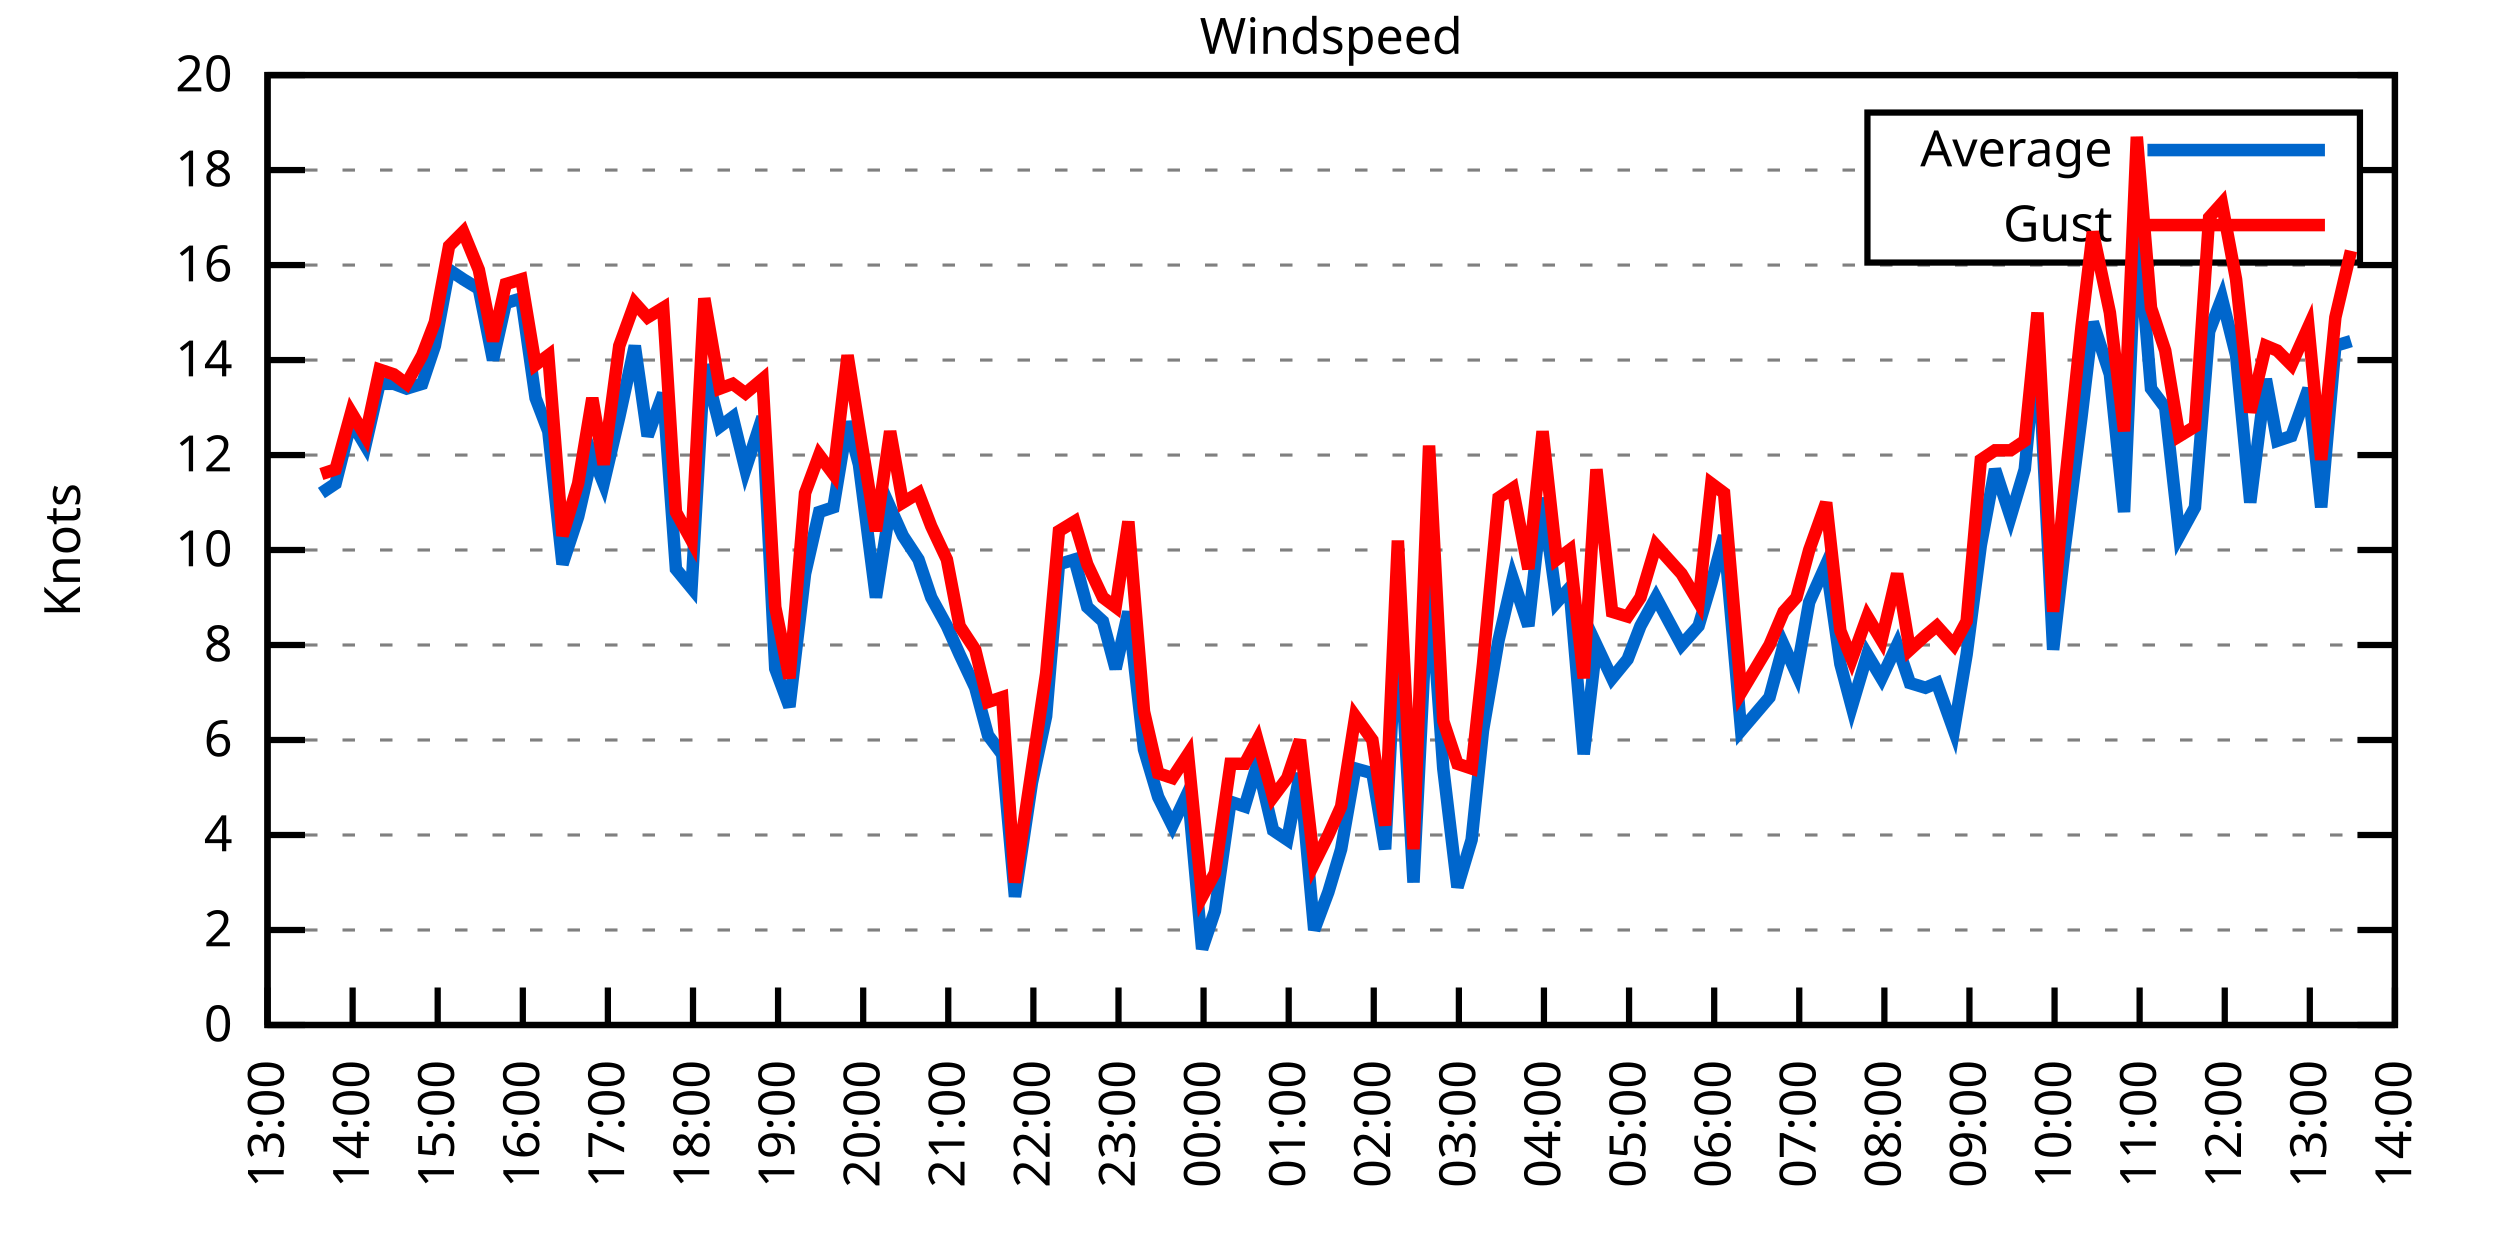
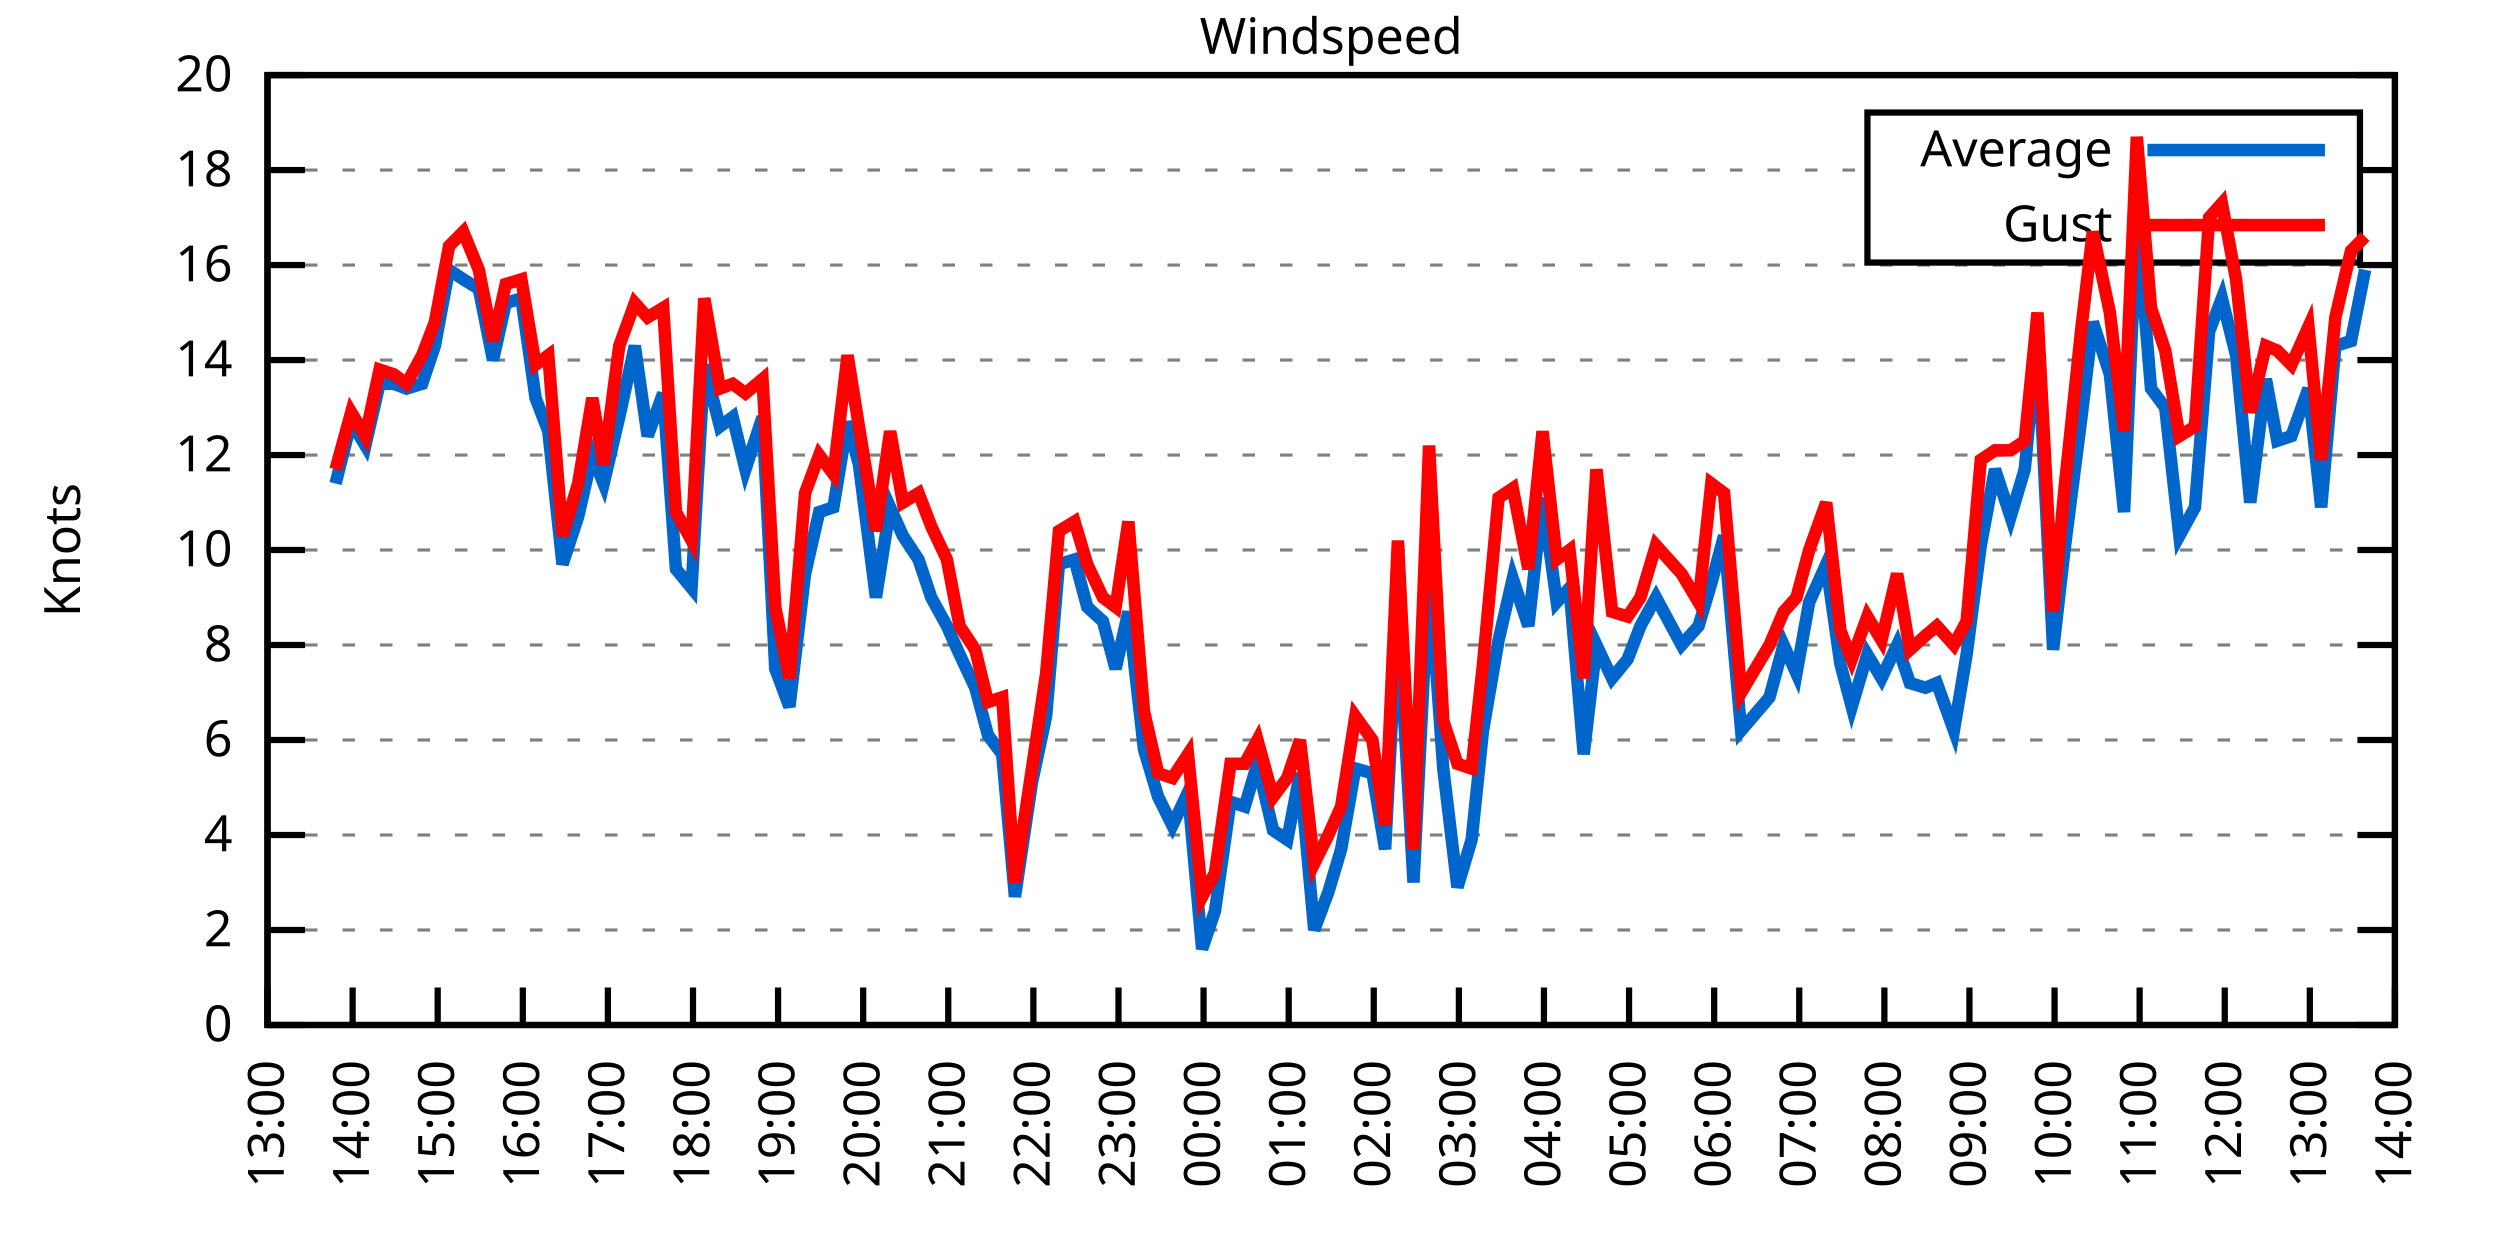
<svg xmlns="http://www.w3.org/2000/svg" xmlns:xlink="http://www.w3.org/1999/xlink" width="400" height="200" viewBox="0 0 400 200">
  <g id="gnuplot_canvas">
    <rect x="0" y="0" width="400" height="200" fill="none" />
    <defs>
      <circle id="gpDot" r="0.5" stroke-width="0.5" stroke="currentColor" />
      <path id="gpPt0" stroke-width="0.333" stroke="currentColor" d="M-1,0 h2 M0,-1 v2" />
      <path id="gpPt1" stroke-width="0.333" stroke="currentColor" d="M-1,-1 L1,1 M1,-1 L-1,1" />
      <path id="gpPt2" stroke-width="0.333" stroke="currentColor" d="M-1,0 L1,0 M0,-1 L0,1 M-1,-1 L1,1 M-1,1 L1,-1" />
      <rect id="gpPt3" stroke-width="0.333" stroke="currentColor" x="-1" y="-1" width="2" height="2" />
      <rect id="gpPt4" stroke-width="0.333" stroke="currentColor" fill="currentColor" x="-1" y="-1" width="2" height="2" />
      <circle id="gpPt5" stroke-width="0.333" stroke="currentColor" cx="0" cy="0" r="1" />
      <use xlink:href="#gpPt5" id="gpPt6" fill="currentColor" stroke="none" />
      <path id="gpPt7" stroke-width="0.333" stroke="currentColor" d="M0,-1.33 L-1.33,0.67 L1.33,0.67 z" />
      <use xlink:href="#gpPt7" id="gpPt8" fill="currentColor" stroke="none" />
      <use xlink:href="#gpPt7" id="gpPt9" stroke="currentColor" transform="rotate(180)" />
      <use xlink:href="#gpPt9" id="gpPt10" fill="currentColor" stroke="none" />
      <use xlink:href="#gpPt3" id="gpPt11" stroke="currentColor" transform="rotate(45)" />
      <use xlink:href="#gpPt11" id="gpPt12" fill="currentColor" stroke="none" />
      <path id="gpPt13" stroke-width="0.333" stroke="currentColor" d="M0,1.330 L1.265,0.411 L0.782,-1.067 L-0.782,-1.076 L-1.265,0.411 z" />
      <use xlink:href="#gpPt13" id="gpPt14" fill="currentColor" stroke="none" />
      <filter id="textbox" filterUnits="objectBoundingBox" x="0" y="0" height="1" width="1">
        <feFlood flood-color="white" flood-opacity="1" result="bgnd" />
        <feComposite in="SourceGraphic" in2="bgnd" operator="atop" />
      </filter>
      <filter id="greybox" filterUnits="objectBoundingBox" x="0" y="0" height="1" width="1">
        <feFlood flood-color="lightgrey" flood-opacity="1" result="grey" />
        <feComposite in="SourceGraphic" in2="grey" operator="atop" />
      </filter>
    </defs>
    <g fill="none" color="white" stroke="currentColor" stroke-width="1.00" stroke-linecap="butt" stroke-linejoin="miter">
</g>
    <g fill="none" color="black" stroke="currentColor" stroke-width="1.00" stroke-linecap="butt" stroke-linejoin="miter">
      <g stroke="none" shape-rendering="crispEdges">
        <polygon fill="rgb(255, 255, 255)" points="42.80,164.00 383.18,164.00 383.18,12.02 42.80,12.02 " />
      </g>
    </g>
    <g fill="none" color="black" stroke="currentColor" stroke-width="1.00" stroke-linecap="butt" stroke-linejoin="miter">
</g>
    <g fill="none" color="black" stroke="black" stroke-width="0.50" stroke-linecap="butt" stroke-linejoin="miter">
</g>
    <g fill="none" color="gray" stroke="currentColor" stroke-width="0.50" stroke-linecap="butt" stroke-linejoin="miter">
      <path stroke="gray" stroke-dasharray="2,4" class="gridline" d="M42.80,164.00 L383.19,164.00  " />
    </g>
    <g fill="none" color="gray" stroke="gray" stroke-width="1.00" stroke-linecap="butt" stroke-linejoin="miter">
</g>
    <g fill="none" color="black" stroke="currentColor" stroke-width="1.00" stroke-linecap="butt" stroke-linejoin="miter">
      <path stroke="black" d="M42.80,164.00 L48.80,164.00 M383.19,164.00 L377.19,164.00  " />
      <g transform="translate(37.20,166.60)" stroke="none" fill="black" font-family="Sans" font-size="8.00" text-anchor="end">
        <text>
          <tspan font-family="Sans"> 0</tspan>
        </text>
      </g>
    </g>
    <g fill="none" color="black" stroke="currentColor" stroke-width="1.00" stroke-linecap="butt" stroke-linejoin="miter">
</g>
    <g fill="none" color="black" stroke="black" stroke-width="0.50" stroke-linecap="butt" stroke-linejoin="miter">
</g>
    <g fill="none" color="gray" stroke="currentColor" stroke-width="0.50" stroke-linecap="butt" stroke-linejoin="miter">
      <path stroke="gray" stroke-dasharray="2,4" class="gridline" d="M42.80,148.80 L383.19,148.80  " />
    </g>
    <g fill="none" color="gray" stroke="gray" stroke-width="1.00" stroke-linecap="butt" stroke-linejoin="miter">
</g>
    <g fill="none" color="black" stroke="currentColor" stroke-width="1.00" stroke-linecap="butt" stroke-linejoin="miter">
      <path stroke="black" d="M42.80,148.80 L48.80,148.80 M383.19,148.80 L377.19,148.80  " />
      <g transform="translate(37.20,151.40)" stroke="none" fill="black" font-family="Sans" font-size="8.00" text-anchor="end">
        <text>
          <tspan font-family="Sans"> 2</tspan>
        </text>
      </g>
    </g>
    <g fill="none" color="black" stroke="currentColor" stroke-width="1.00" stroke-linecap="butt" stroke-linejoin="miter">
</g>
    <g fill="none" color="black" stroke="black" stroke-width="0.50" stroke-linecap="butt" stroke-linejoin="miter">
</g>
    <g fill="none" color="gray" stroke="currentColor" stroke-width="0.50" stroke-linecap="butt" stroke-linejoin="miter">
      <path stroke="gray" stroke-dasharray="2,4" class="gridline" d="M42.80,133.60 L383.19,133.60  " />
    </g>
    <g fill="none" color="gray" stroke="gray" stroke-width="1.00" stroke-linecap="butt" stroke-linejoin="miter">
</g>
    <g fill="none" color="black" stroke="currentColor" stroke-width="1.00" stroke-linecap="butt" stroke-linejoin="miter">
      <path stroke="black" d="M42.80,133.60 L48.80,133.60 M383.19,133.60 L377.19,133.60  " />
      <g transform="translate(37.20,136.20)" stroke="none" fill="black" font-family="Sans" font-size="8.00" text-anchor="end">
        <text>
          <tspan font-family="Sans"> 4</tspan>
        </text>
      </g>
    </g>
    <g fill="none" color="black" stroke="currentColor" stroke-width="1.00" stroke-linecap="butt" stroke-linejoin="miter">
</g>
    <g fill="none" color="black" stroke="black" stroke-width="0.50" stroke-linecap="butt" stroke-linejoin="miter">
</g>
    <g fill="none" color="gray" stroke="currentColor" stroke-width="0.50" stroke-linecap="butt" stroke-linejoin="miter">
      <path stroke="gray" stroke-dasharray="2,4" class="gridline" d="M42.80,118.40 L383.19,118.40  " />
    </g>
    <g fill="none" color="gray" stroke="gray" stroke-width="1.00" stroke-linecap="butt" stroke-linejoin="miter">
</g>
    <g fill="none" color="black" stroke="currentColor" stroke-width="1.00" stroke-linecap="butt" stroke-linejoin="miter">
      <path stroke="black" d="M42.80,118.40 L48.80,118.40 M383.19,118.40 L377.19,118.40  " />
      <g transform="translate(37.20,121.00)" stroke="none" fill="black" font-family="Sans" font-size="8.00" text-anchor="end">
        <text>
          <tspan font-family="Sans"> 6</tspan>
        </text>
      </g>
    </g>
    <g fill="none" color="black" stroke="currentColor" stroke-width="1.00" stroke-linecap="butt" stroke-linejoin="miter">
</g>
    <g fill="none" color="black" stroke="black" stroke-width="0.50" stroke-linecap="butt" stroke-linejoin="miter">
</g>
    <g fill="none" color="gray" stroke="currentColor" stroke-width="0.50" stroke-linecap="butt" stroke-linejoin="miter">
      <path stroke="gray" stroke-dasharray="2,4" class="gridline" d="M42.80,103.20 L383.19,103.20  " />
    </g>
    <g fill="none" color="gray" stroke="gray" stroke-width="1.00" stroke-linecap="butt" stroke-linejoin="miter">
</g>
    <g fill="none" color="black" stroke="currentColor" stroke-width="1.00" stroke-linecap="butt" stroke-linejoin="miter">
      <path stroke="black" d="M42.80,103.20 L48.80,103.20 M383.19,103.20 L377.19,103.20  " />
      <g transform="translate(37.20,105.80)" stroke="none" fill="black" font-family="Sans" font-size="8.00" text-anchor="end">
        <text>
          <tspan font-family="Sans"> 8</tspan>
        </text>
      </g>
    </g>
    <g fill="none" color="black" stroke="currentColor" stroke-width="1.00" stroke-linecap="butt" stroke-linejoin="miter">
</g>
    <g fill="none" color="black" stroke="black" stroke-width="0.50" stroke-linecap="butt" stroke-linejoin="miter">
</g>
    <g fill="none" color="gray" stroke="currentColor" stroke-width="0.50" stroke-linecap="butt" stroke-linejoin="miter">
      <path stroke="gray" stroke-dasharray="2,4" class="gridline" d="M42.80,88.00 L383.19,88.00  " />
    </g>
    <g fill="none" color="gray" stroke="gray" stroke-width="1.00" stroke-linecap="butt" stroke-linejoin="miter">
</g>
    <g fill="none" color="black" stroke="currentColor" stroke-width="1.00" stroke-linecap="butt" stroke-linejoin="miter">
      <path stroke="black" d="M42.80,88.00 L48.80,88.00 M383.19,88.00 L377.19,88.00  " />
      <g transform="translate(37.20,90.60)" stroke="none" fill="black" font-family="Sans" font-size="8.00" text-anchor="end">
        <text>
          <tspan font-family="Sans"> 10</tspan>
        </text>
      </g>
    </g>
    <g fill="none" color="black" stroke="currentColor" stroke-width="1.00" stroke-linecap="butt" stroke-linejoin="miter">
</g>
    <g fill="none" color="black" stroke="black" stroke-width="0.50" stroke-linecap="butt" stroke-linejoin="miter">
</g>
    <g fill="none" color="gray" stroke="currentColor" stroke-width="0.50" stroke-linecap="butt" stroke-linejoin="miter">
      <path stroke="gray" stroke-dasharray="2,4" class="gridline" d="M42.80,72.81 L383.19,72.81  " />
    </g>
    <g fill="none" color="gray" stroke="gray" stroke-width="1.00" stroke-linecap="butt" stroke-linejoin="miter">
</g>
    <g fill="none" color="black" stroke="currentColor" stroke-width="1.00" stroke-linecap="butt" stroke-linejoin="miter">
      <path stroke="black" d="M42.80,72.81 L48.80,72.81 M383.19,72.81 L377.19,72.81  " />
      <g transform="translate(37.20,75.41)" stroke="none" fill="black" font-family="Sans" font-size="8.00" text-anchor="end">
        <text>
          <tspan font-family="Sans"> 12</tspan>
        </text>
      </g>
    </g>
    <g fill="none" color="black" stroke="currentColor" stroke-width="1.00" stroke-linecap="butt" stroke-linejoin="miter">
</g>
    <g fill="none" color="black" stroke="black" stroke-width="0.50" stroke-linecap="butt" stroke-linejoin="miter">
</g>
    <g fill="none" color="gray" stroke="currentColor" stroke-width="0.50" stroke-linecap="butt" stroke-linejoin="miter">
      <path stroke="gray" stroke-dasharray="2,4" class="gridline" d="M42.80,57.61 L383.19,57.61  " />
    </g>
    <g fill="none" color="gray" stroke="gray" stroke-width="1.00" stroke-linecap="butt" stroke-linejoin="miter">
</g>
    <g fill="none" color="black" stroke="currentColor" stroke-width="1.00" stroke-linecap="butt" stroke-linejoin="miter">
      <path stroke="black" d="M42.80,57.61 L48.80,57.61 M383.19,57.61 L377.19,57.61  " />
      <g transform="translate(37.20,60.21)" stroke="none" fill="black" font-family="Sans" font-size="8.00" text-anchor="end">
        <text>
          <tspan font-family="Sans"> 14</tspan>
        </text>
      </g>
    </g>
    <g fill="none" color="black" stroke="currentColor" stroke-width="1.00" stroke-linecap="butt" stroke-linejoin="miter">
</g>
    <g fill="none" color="black" stroke="black" stroke-width="0.50" stroke-linecap="butt" stroke-linejoin="miter">
</g>
    <g fill="none" color="gray" stroke="currentColor" stroke-width="0.50" stroke-linecap="butt" stroke-linejoin="miter">
      <path stroke="gray" stroke-dasharray="2,4" class="gridline" d="M42.80,42.41 L383.19,42.41  " />
    </g>
    <g fill="none" color="gray" stroke="gray" stroke-width="1.00" stroke-linecap="butt" stroke-linejoin="miter">
</g>
    <g fill="none" color="black" stroke="currentColor" stroke-width="1.00" stroke-linecap="butt" stroke-linejoin="miter">
      <path stroke="black" d="M42.80,42.41 L48.80,42.41 M383.19,42.41 L377.19,42.41  " />
      <g transform="translate(37.20,45.01)" stroke="none" fill="black" font-family="Sans" font-size="8.00" text-anchor="end">
        <text>
          <tspan font-family="Sans"> 16</tspan>
        </text>
      </g>
    </g>
    <g fill="none" color="black" stroke="currentColor" stroke-width="1.00" stroke-linecap="butt" stroke-linejoin="miter">
</g>
    <g fill="none" color="black" stroke="black" stroke-width="0.50" stroke-linecap="butt" stroke-linejoin="miter">
</g>
    <g fill="none" color="gray" stroke="currentColor" stroke-width="0.50" stroke-linecap="butt" stroke-linejoin="miter">
      <path stroke="gray" stroke-dasharray="2,4" class="gridline" d="M42.80,27.21 L298.79,27.21 M377.59,27.21 L383.19,27.21  " />
    </g>
    <g fill="none" color="gray" stroke="gray" stroke-width="1.00" stroke-linecap="butt" stroke-linejoin="miter">
</g>
    <g fill="none" color="black" stroke="currentColor" stroke-width="1.00" stroke-linecap="butt" stroke-linejoin="miter">
      <path stroke="black" d="M42.80,27.21 L48.80,27.21 M383.19,27.21 L377.19,27.21  " />
      <g transform="translate(37.20,29.81)" stroke="none" fill="black" font-family="Sans" font-size="8.00" text-anchor="end">
        <text>
          <tspan font-family="Sans"> 18</tspan>
        </text>
      </g>
    </g>
    <g fill="none" color="black" stroke="currentColor" stroke-width="1.00" stroke-linecap="butt" stroke-linejoin="miter">
</g>
    <g fill="none" color="black" stroke="black" stroke-width="0.50" stroke-linecap="butt" stroke-linejoin="miter">
</g>
    <g fill="none" color="gray" stroke="currentColor" stroke-width="0.50" stroke-linecap="butt" stroke-linejoin="miter">
      <path stroke="gray" stroke-dasharray="2,4" class="gridline" d="M42.80,12.01 L383.19,12.01  " />
    </g>
    <g fill="none" color="gray" stroke="gray" stroke-width="1.00" stroke-linecap="butt" stroke-linejoin="miter">
</g>
    <g fill="none" color="black" stroke="currentColor" stroke-width="1.00" stroke-linecap="butt" stroke-linejoin="miter">
      <path stroke="black" d="M42.80,12.01 L48.80,12.01 M383.19,12.01 L377.19,12.01  " />
      <g transform="translate(37.20,14.61)" stroke="none" fill="black" font-family="Sans" font-size="8.00" text-anchor="end">
        <text>
          <tspan font-family="Sans"> 20</tspan>
        </text>
      </g>
    </g>
    <g fill="none" color="black" stroke="currentColor" stroke-width="1.00" stroke-linecap="butt" stroke-linejoin="miter">
      <path stroke="black" d="M42.80,164.00 L42.80,158.00  " />
      <g transform="translate(45.40,169.60) rotate(270.00)" stroke="none" fill="black" font-family="Sans" font-size="8.00" text-anchor="end">
        <text>
          <tspan font-family="Sans">13:00</tspan>
        </text>
      </g>
    </g>
    <g fill="none" color="black" stroke="currentColor" stroke-width="1.00" stroke-linecap="butt" stroke-linejoin="miter">
      <path stroke="black" d="M56.42,164.00 L56.42,158.00  " />
      <g transform="translate(59.02,169.60) rotate(270.00)" stroke="none" fill="black" font-family="Sans" font-size="8.00" text-anchor="end">
        <text>
          <tspan font-family="Sans">14:00</tspan>
        </text>
      </g>
    </g>
    <g fill="none" color="black" stroke="currentColor" stroke-width="1.00" stroke-linecap="butt" stroke-linejoin="miter">
      <path stroke="black" d="M70.03,164.00 L70.03,158.00  " />
      <g transform="translate(72.63,169.60) rotate(270.00)" stroke="none" fill="black" font-family="Sans" font-size="8.00" text-anchor="end">
        <text>
          <tspan font-family="Sans">15:00</tspan>
        </text>
      </g>
    </g>
    <g fill="none" color="black" stroke="currentColor" stroke-width="1.00" stroke-linecap="butt" stroke-linejoin="miter">
      <path stroke="black" d="M83.65,164.00 L83.65,158.00  " />
      <g transform="translate(86.25,169.60) rotate(270.00)" stroke="none" fill="black" font-family="Sans" font-size="8.00" text-anchor="end">
        <text>
          <tspan font-family="Sans">16:00</tspan>
        </text>
      </g>
    </g>
    <g fill="none" color="black" stroke="currentColor" stroke-width="1.00" stroke-linecap="butt" stroke-linejoin="miter">
      <path stroke="black" d="M97.26,164.00 L97.26,158.00  " />
      <g transform="translate(99.86,169.60) rotate(270.00)" stroke="none" fill="black" font-family="Sans" font-size="8.00" text-anchor="end">
        <text>
          <tspan font-family="Sans">17:00</tspan>
        </text>
      </g>
    </g>
    <g fill="none" color="black" stroke="currentColor" stroke-width="1.00" stroke-linecap="butt" stroke-linejoin="miter">
      <path stroke="black" d="M110.88,164.00 L110.88,158.00  " />
      <g transform="translate(113.48,169.60) rotate(270.00)" stroke="none" fill="black" font-family="Sans" font-size="8.00" text-anchor="end">
        <text>
          <tspan font-family="Sans">18:00</tspan>
        </text>
      </g>
    </g>
    <g fill="none" color="black" stroke="currentColor" stroke-width="1.00" stroke-linecap="butt" stroke-linejoin="miter">
      <path stroke="black" d="M124.49,164.00 L124.49,158.00  " />
      <g transform="translate(127.09,169.60) rotate(270.00)" stroke="none" fill="black" font-family="Sans" font-size="8.00" text-anchor="end">
        <text>
          <tspan font-family="Sans">19:00</tspan>
        </text>
      </g>
    </g>
    <g fill="none" color="black" stroke="currentColor" stroke-width="1.00" stroke-linecap="butt" stroke-linejoin="miter">
      <path stroke="black" d="M138.11,164.00 L138.11,158.00  " />
      <g transform="translate(140.71,169.60) rotate(270.00)" stroke="none" fill="black" font-family="Sans" font-size="8.00" text-anchor="end">
        <text>
          <tspan font-family="Sans">20:00</tspan>
        </text>
      </g>
    </g>
    <g fill="none" color="black" stroke="currentColor" stroke-width="1.00" stroke-linecap="butt" stroke-linejoin="miter">
      <path stroke="black" d="M151.72,164.00 L151.72,158.00  " />
      <g transform="translate(154.32,169.60) rotate(270.00)" stroke="none" fill="black" font-family="Sans" font-size="8.00" text-anchor="end">
        <text>
          <tspan font-family="Sans">21:00</tspan>
        </text>
      </g>
    </g>
    <g fill="none" color="black" stroke="currentColor" stroke-width="1.00" stroke-linecap="butt" stroke-linejoin="miter">
      <path stroke="black" d="M165.34,164.00 L165.34,158.00  " />
      <g transform="translate(167.94,169.60) rotate(270.00)" stroke="none" fill="black" font-family="Sans" font-size="8.00" text-anchor="end">
        <text>
          <tspan font-family="Sans">22:00</tspan>
        </text>
      </g>
    </g>
    <g fill="none" color="black" stroke="currentColor" stroke-width="1.00" stroke-linecap="butt" stroke-linejoin="miter">
      <path stroke="black" d="M178.96,164.00 L178.96,158.00  " />
      <g transform="translate(181.56,169.60) rotate(270.00)" stroke="none" fill="black" font-family="Sans" font-size="8.00" text-anchor="end">
        <text>
          <tspan font-family="Sans">23:00</tspan>
        </text>
      </g>
    </g>
    <g fill="none" color="black" stroke="currentColor" stroke-width="1.00" stroke-linecap="butt" stroke-linejoin="miter">
      <path stroke="black" d="M192.57,164.00 L192.57,158.00  " />
      <g transform="translate(195.17,169.60) rotate(270.00)" stroke="none" fill="black" font-family="Sans" font-size="8.00" text-anchor="end">
        <text>
          <tspan font-family="Sans">00:00</tspan>
        </text>
      </g>
    </g>
    <g fill="none" color="black" stroke="currentColor" stroke-width="1.00" stroke-linecap="butt" stroke-linejoin="miter">
      <path stroke="black" d="M206.19,164.00 L206.19,158.00  " />
      <g transform="translate(208.79,169.60) rotate(270.00)" stroke="none" fill="black" font-family="Sans" font-size="8.00" text-anchor="end">
        <text>
          <tspan font-family="Sans">01:00</tspan>
        </text>
      </g>
    </g>
    <g fill="none" color="black" stroke="currentColor" stroke-width="1.00" stroke-linecap="butt" stroke-linejoin="miter">
      <path stroke="black" d="M219.80,164.00 L219.80,158.00  " />
      <g transform="translate(222.40,169.60) rotate(270.00)" stroke="none" fill="black" font-family="Sans" font-size="8.00" text-anchor="end">
        <text>
          <tspan font-family="Sans">02:00</tspan>
        </text>
      </g>
    </g>
    <g fill="none" color="black" stroke="currentColor" stroke-width="1.00" stroke-linecap="butt" stroke-linejoin="miter">
      <path stroke="black" d="M233.42,164.00 L233.42,158.00  " />
      <g transform="translate(236.02,169.60) rotate(270.00)" stroke="none" fill="black" font-family="Sans" font-size="8.00" text-anchor="end">
        <text>
          <tspan font-family="Sans">03:00</tspan>
        </text>
      </g>
    </g>
    <g fill="none" color="black" stroke="currentColor" stroke-width="1.00" stroke-linecap="butt" stroke-linejoin="miter">
      <path stroke="black" d="M247.03,164.00 L247.03,158.00  " />
      <g transform="translate(249.63,169.60) rotate(270.00)" stroke="none" fill="black" font-family="Sans" font-size="8.00" text-anchor="end">
        <text>
          <tspan font-family="Sans">04:00</tspan>
        </text>
      </g>
    </g>
    <g fill="none" color="black" stroke="currentColor" stroke-width="1.00" stroke-linecap="butt" stroke-linejoin="miter">
      <path stroke="black" d="M260.65,164.00 L260.65,158.00  " />
      <g transform="translate(263.25,169.60) rotate(270.00)" stroke="none" fill="black" font-family="Sans" font-size="8.00" text-anchor="end">
        <text>
          <tspan font-family="Sans">05:00</tspan>
        </text>
      </g>
    </g>
    <g fill="none" color="black" stroke="currentColor" stroke-width="1.00" stroke-linecap="butt" stroke-linejoin="miter">
      <path stroke="black" d="M274.27,164.00 L274.27,158.00  " />
      <g transform="translate(276.87,169.60) rotate(270.00)" stroke="none" fill="black" font-family="Sans" font-size="8.00" text-anchor="end">
        <text>
          <tspan font-family="Sans">06:00</tspan>
        </text>
      </g>
    </g>
    <g fill="none" color="black" stroke="currentColor" stroke-width="1.00" stroke-linecap="butt" stroke-linejoin="miter">
      <path stroke="black" d="M287.88,164.00 L287.88,158.00  " />
      <g transform="translate(290.48,169.60) rotate(270.00)" stroke="none" fill="black" font-family="Sans" font-size="8.00" text-anchor="end">
        <text>
          <tspan font-family="Sans">07:00</tspan>
        </text>
      </g>
    </g>
    <g fill="none" color="black" stroke="currentColor" stroke-width="1.00" stroke-linecap="butt" stroke-linejoin="miter">
      <path stroke="black" d="M301.50,164.00 L301.50,158.00  " />
      <g transform="translate(304.10,169.60) rotate(270.00)" stroke="none" fill="black" font-family="Sans" font-size="8.00" text-anchor="end">
        <text>
          <tspan font-family="Sans">08:00</tspan>
        </text>
      </g>
    </g>
    <g fill="none" color="black" stroke="currentColor" stroke-width="1.00" stroke-linecap="butt" stroke-linejoin="miter">
      <path stroke="black" d="M315.11,164.00 L315.11,158.00  " />
      <g transform="translate(317.71,169.60) rotate(270.00)" stroke="none" fill="black" font-family="Sans" font-size="8.00" text-anchor="end">
        <text>
          <tspan font-family="Sans">09:00</tspan>
        </text>
      </g>
    </g>
    <g fill="none" color="black" stroke="currentColor" stroke-width="1.00" stroke-linecap="butt" stroke-linejoin="miter">
      <path stroke="black" d="M328.73,164.00 L328.73,158.00  " />
      <g transform="translate(331.33,169.60) rotate(270.00)" stroke="none" fill="black" font-family="Sans" font-size="8.00" text-anchor="end">
        <text>
          <tspan font-family="Sans">10:00</tspan>
        </text>
      </g>
    </g>
    <g fill="none" color="black" stroke="currentColor" stroke-width="1.00" stroke-linecap="butt" stroke-linejoin="miter">
      <path stroke="black" d="M342.34,164.00 L342.34,158.00  " />
      <g transform="translate(344.94,169.60) rotate(270.00)" stroke="none" fill="black" font-family="Sans" font-size="8.00" text-anchor="end">
        <text>
          <tspan font-family="Sans">11:00</tspan>
        </text>
      </g>
    </g>
    <g fill="none" color="black" stroke="currentColor" stroke-width="1.00" stroke-linecap="butt" stroke-linejoin="miter">
      <path stroke="black" d="M355.96,164.00 L355.96,158.00  " />
      <g transform="translate(358.56,169.60) rotate(270.00)" stroke="none" fill="black" font-family="Sans" font-size="8.00" text-anchor="end">
        <text>
          <tspan font-family="Sans">12:00</tspan>
        </text>
      </g>
    </g>
    <g fill="none" color="black" stroke="currentColor" stroke-width="1.00" stroke-linecap="butt" stroke-linejoin="miter">
      <path stroke="black" d="M369.57,164.00 L369.57,158.00  " />
      <g transform="translate(372.17,169.60) rotate(270.00)" stroke="none" fill="black" font-family="Sans" font-size="8.00" text-anchor="end">
        <text>
          <tspan font-family="Sans">13:00</tspan>
        </text>
      </g>
    </g>
    <g fill="none" color="black" stroke="currentColor" stroke-width="1.00" stroke-linecap="butt" stroke-linejoin="miter">
      <path stroke="black" d="M383.19,164.00 L383.19,158.00  " />
      <g transform="translate(385.79,169.60) rotate(270.00)" stroke="none" fill="black" font-family="Sans" font-size="8.00" text-anchor="end">
        <text>
          <tspan font-family="Sans">14:00</tspan>
        </text>
      </g>
    </g>
    <g fill="none" color="black" stroke="currentColor" stroke-width="1.00" stroke-linecap="butt" stroke-linejoin="miter">
</g>
    <g fill="none" color="black" stroke="currentColor" stroke-width="1.00" stroke-linecap="butt" stroke-linejoin="miter">
      <path stroke="black" d="M42.80,12.01 L42.80,164.00 L383.19,164.00 L383.19,12.01 L42.80,12.01 Z  " />
    </g>
    <g fill="none" color="black" stroke="currentColor" stroke-width="1.00" stroke-linecap="butt" stroke-linejoin="miter">
</g>
    <g fill="none" color="black" stroke="currentColor" stroke-width="1.00" stroke-linecap="butt" stroke-linejoin="miter">
      <path stroke="black" d="M298.79,42.01 L298.79,18.01 L377.59,18.01 L377.59,42.01 L298.79,42.01 Z  " />
    </g>
    <g id="Windspeed_plot_1">
      <g fill="none" color="white" stroke="black" stroke-width="2.00" stroke-linecap="butt" stroke-linejoin="miter">
</g>
      <g fill="none" color="black" stroke="currentColor" stroke-width="2.00" stroke-linecap="butt" stroke-linejoin="miter">
        <g transform="translate(337.99,26.61)" stroke="none" fill="black" font-family="Sans" font-size="8.00" text-anchor="end">
          <text>
            <tspan font-family="Sans">Average</tspan>
          </text>
        </g>
      </g>
      <g fill="none" color="black" stroke="currentColor" stroke-width="2.00" stroke-linecap="butt" stroke-linejoin="miter">
-         <path stroke="rgb(  0, 102, 204)" d="M343.59,24.01 L371.99,24.01 M51.42,78.89 L53.69,77.37 L56.19,67.49 L58.46,71.29 L60.73,61.41 L63.00,61.41   L65.04,62.17 L67.54,61.41 L69.58,55.33 L71.85,43.17 L74.12,44.69 L76.61,46.21 L78.88,57.61 L80.92,48.49   L83.42,47.73 L85.69,63.69 L87.73,69.01 L90.00,90.28 L92.50,82.69 L94.77,72.81 L96.58,77.37 L99.08,66.73   L101.57,55.33 L103.62,69.77 L106.11,62.93 L108.15,91.04 L110.65,94.08 L112.69,58.37 L115.19,68.25 L117.23,66.73   L119.27,75.09 L122.00,66.73 L124.04,107.00 L126.31,113.08 L128.81,91.80 L131.07,81.93 L133.34,81.17 L135.61,67.49   L137.43,74.33 L140.15,95.60 L142.42,81.17 L144.46,85.73 L146.96,89.52 L149.00,95.60 L151.50,100.16 L153.54,104.72   L156.04,110.04 L158.08,117.64 L160.35,120.68 L162.39,143.48 L165.11,125.24 L167.38,114.60 L169.43,90.28 L171.92,89.52   L173.96,97.12 L176.46,99.40 L178.50,107.00 L180.54,97.88 L183.04,119.92 L185.31,127.52 L187.58,132.08 L190.08,126.76   L192.34,151.84 L194.39,145.76 L196.88,128.28 L199.15,129.04 L201.19,122.20 L203.69,132.84 L205.96,134.36 L208.00,123.72   L210.27,148.80 L212.54,142.72 L214.58,135.88 L216.85,122.96 L219.58,123.72 L221.62,135.88 L223.66,97.12 L226.16,141.20   L228.65,91.04 L230.92,122.96 L233.19,141.96 L235.46,134.36 L237.28,116.88 L239.77,102.44 L242.04,92.56 L244.54,100.16   L246.81,79.65 L249.08,96.36 L251.12,94.08 L253.39,120.68 L255.43,103.20 L257.93,108.52 L260.42,105.48 L262.47,100.16   L264.96,95.60 L267.00,99.40 L269.05,103.20 L271.77,100.16 L273.81,93.32 L275.85,85.73 L278.58,116.88 L283.12,111.56   L285.38,103.20 L287.43,107.76 L289.47,96.36 L292.19,90.28 L294.46,106.24 L296.28,113.08 L298.77,104.72 L301.04,108.52   L303.54,103.20 L305.58,109.28 L308.08,110.04 L309.89,109.28 L312.62,116.88 L314.66,104.72 L316.93,87.25 L319.20,75.09   L321.69,82.69 L323.96,75.09 L326.00,53.81 L328.50,103.96 L330.32,88.00 L333.04,66.73 L334.85,51.53 L337.58,59.89   L339.85,81.93 L341.89,34.81 L344.16,62.17 L346.43,65.21 L348.70,85.73 L351.19,81.17 L353.46,53.05 L355.50,47.73   L357.77,56.85 L360.04,80.41 L362.54,60.65 L364.36,70.53 L366.62,69.77 L369.35,62.17 L371.39,81.17 L373.66,55.33   L376.16,54.57  " />
+         <path stroke="rgb(  0, 102, 204)" d="M343.59,24.01 L371.99,24.01 M53.69,77.37 L56.19,67.49 L58.46,71.29 L60.73,61.41 L63.00,61.41 L65.04,62.17   L67.54,61.41 L69.58,55.33 L71.85,43.17 L74.12,44.69 L76.61,46.21 L78.88,57.61 L80.92,48.49 L83.42,47.73   L85.69,63.69 L87.73,69.01 L90.00,90.28 L92.50,82.69 L94.77,72.81 L96.58,77.37 L99.08,66.73 L101.57,55.33   L103.62,69.77 L106.11,62.93 L108.15,91.04 L110.65,94.08 L112.69,58.37 L115.19,68.25 L117.23,66.73 L119.27,75.09   L122.00,66.73 L124.04,107.00 L126.31,113.08 L128.81,91.80 L131.07,81.93 L133.34,81.17 L135.61,67.49 L137.43,74.33   L140.15,95.60 L142.42,81.17 L144.46,85.73 L146.96,89.52 L149.00,95.60 L151.50,100.16 L153.54,104.72 L156.04,110.04   L158.08,117.64 L160.35,120.68 L162.39,143.48 L165.11,125.24 L167.38,114.60 L169.43,90.28 L171.92,89.52 L173.96,97.12   L176.46,99.40 L178.50,107.00 L180.54,97.88 L183.04,119.92 L185.31,127.52 L187.58,132.08 L190.08,126.76 L192.34,151.84   L194.39,145.76 L196.88,128.28 L199.15,129.04 L201.19,122.20 L203.69,132.84 L205.96,134.36 L208.00,123.72 L210.27,148.80   L212.54,142.72 L214.58,135.88 L216.85,122.96 L219.58,123.72 L221.62,135.88 L223.66,97.12 L226.16,141.20 L228.65,91.04   L230.92,122.96 L233.19,141.96 L235.46,134.36 L237.28,116.88 L239.77,102.44 L242.04,92.56 L244.54,100.16 L246.81,79.65   L249.08,96.36 L251.12,94.08 L253.39,120.68 L255.43,103.20 L257.93,108.52 L260.42,105.48 L262.47,100.16 L264.96,95.60   L267.00,99.40 L269.05,103.20 L271.77,100.16 L273.81,93.32 L275.85,85.73 L278.58,116.88 L283.12,111.56 L285.38,103.20   L287.43,107.76 L289.47,96.36 L292.19,90.28 L294.46,106.24 L296.28,113.08 L298.77,104.72 L301.04,108.52 L303.54,103.20   L305.58,109.28 L308.08,110.04 L309.89,109.28 L312.62,116.88 L314.66,104.72 L316.93,87.25 L319.20,75.09 L321.69,82.69   L323.96,75.09 L326.00,53.81 L328.50,103.96 L330.32,88.00 L333.04,66.73 L334.85,51.53 L337.58,59.89 L339.85,81.93   L341.89,34.81 L344.16,62.17 L346.43,65.21 L348.70,85.73 L351.19,81.17 L353.46,53.05 L355.50,47.73 L357.77,56.85   L360.04,80.41 L362.54,60.65 L364.36,70.53 L366.62,69.77 L369.35,62.17 L371.39,81.17 L373.66,55.33 L376.16,54.57   L378.42,43.17  " />
      </g>
    </g>
    <g id="Windspeed_plot_2">
      <g fill="none" color="black" stroke="currentColor" stroke-width="2.00" stroke-linecap="butt" stroke-linejoin="miter">
        <g transform="translate(337.99,38.61)" stroke="none" fill="black" font-family="Sans" font-size="8.00" text-anchor="end">
          <text>
            <tspan font-family="Sans">Gust</tspan>
          </text>
        </g>
      </g>
      <g fill="none" color="black" stroke="currentColor" stroke-width="2.00" stroke-linecap="butt" stroke-linejoin="miter">
-         <path stroke="rgb(255,   0,   0)" d="M343.59,36.01 L371.99,36.01 M51.42,75.85 L53.69,75.09 L56.19,65.97 L58.46,69.77 L60.73,59.13 L63.00,59.89   L65.04,61.41 L67.54,56.85 L69.58,51.53 L71.85,39.37 L74.12,37.09 L76.61,43.17 L78.88,54.57 L80.92,45.45   L83.42,44.69 L85.69,58.37 L87.73,56.85 L90.00,85.73 L92.50,77.37 L94.77,63.69 L96.58,74.33 L99.08,55.33   L101.57,48.49 L103.62,50.77 L106.11,49.25 L108.15,81.93 L110.65,86.49 L112.69,47.73 L115.19,62.17 L117.23,61.41   L119.27,62.93 L122.00,60.65 L124.04,97.12 L126.31,108.52 L128.81,78.89 L131.07,72.81 L133.34,75.85 L135.61,56.85   L137.43,68.25 L140.15,84.97 L142.42,69.01 L144.46,80.41 L146.96,78.89 L149.00,84.21 L151.50,89.52 L153.54,100.16   L156.04,103.96 L158.08,112.32 L160.35,111.56 L162.39,141.20 L165.11,122.96 L167.38,107.76 L169.43,84.97 L171.92,83.45   L173.96,90.28 L176.46,95.60 L178.50,97.12 L180.54,83.45 L183.04,113.84 L185.31,123.72 L187.58,124.48 L190.08,120.68   L192.34,143.48 L194.39,139.68 L196.88,122.20 L199.15,122.20 L201.19,118.40 L203.69,127.52 L205.96,124.48 L208.00,118.40   L210.27,138.16 L212.54,133.60 L214.58,129.04 L216.85,114.60 L219.58,118.40 L221.62,132.08 L223.66,86.49 L226.16,135.88   L228.65,71.29 L230.92,115.36 L233.19,122.20 L235.46,122.96 L237.28,106.24 L239.77,79.65 L242.04,78.13 L244.54,91.04   L246.81,69.01 L249.08,89.52 L251.12,88.00 L253.39,108.52 L255.43,75.09 L257.93,97.88 L260.42,98.64 L262.47,95.60   L264.96,87.25 L267.00,89.52 L269.05,91.80 L271.77,96.36 L273.81,77.37 L275.85,78.89 L278.58,110.80 L283.12,103.20   L285.38,97.88 L287.43,95.60 L289.47,88.00 L292.19,80.41 L294.46,100.92 L296.28,105.48 L298.77,98.64 L301.04,102.44   L303.54,91.80 L305.58,103.96 L308.08,101.68 L309.89,100.16 L312.62,103.20 L314.66,99.40 L316.93,73.57 L319.20,72.05   L321.69,72.05 L323.96,70.53 L326.00,50.01 L328.50,97.88 L330.32,78.13 L333.04,52.29 L334.85,37.09 L337.58,50.01   L339.85,69.01 L341.89,21.89 L344.16,49.25 L346.43,56.09 L348.70,69.77 L351.19,68.25 L353.46,34.81 L355.50,32.53   L357.77,44.69 L360.04,65.97 L362.54,55.33 L364.36,56.09 L366.62,58.37 L369.35,52.29 L371.39,73.57 L373.66,50.77   L376.16,40.13  " />
+         <path stroke="rgb(255,   0,   0)" d="M343.59,36.01 L371.99,36.01 M53.69,75.09 L56.19,65.97 L58.46,69.77 L60.73,59.13 L63.00,59.89 L65.04,61.41   L67.54,56.85 L69.58,51.53 L71.85,39.37 L74.12,37.09 L76.61,43.17 L78.88,54.57 L80.92,45.45 L83.42,44.69   L85.69,58.37 L87.73,56.85 L90.00,85.73 L92.50,77.37 L94.77,63.69 L96.58,74.33 L99.08,55.33 L101.57,48.49   L103.62,50.77 L106.11,49.25 L108.15,81.93 L110.65,86.49 L112.69,47.73 L115.19,62.17 L117.23,61.41 L119.27,62.93   L122.00,60.65 L124.04,97.12 L126.31,108.52 L128.81,78.89 L131.07,72.81 L133.34,75.85 L135.61,56.85 L137.43,68.25   L140.15,84.97 L142.42,69.01 L144.46,80.41 L146.96,78.89 L149.00,84.21 L151.50,89.52 L153.54,100.16 L156.04,103.96   L158.08,112.32 L160.35,111.56 L162.39,141.20 L165.11,122.96 L167.38,107.76 L169.43,84.97 L171.92,83.45 L173.96,90.28   L176.46,95.60 L178.50,97.12 L180.54,83.45 L183.04,113.84 L185.31,123.72 L187.58,124.48 L190.08,120.68 L192.34,143.48   L194.39,139.68 L196.88,122.20 L199.15,122.20 L201.19,118.40 L203.69,127.52 L205.96,124.48 L208.00,118.40 L210.27,138.16   L212.54,133.60 L214.58,129.04 L216.85,114.60 L219.58,118.40 L221.62,132.08 L223.66,86.49 L226.16,135.88 L228.65,71.29   L230.92,115.36 L233.19,122.20 L235.46,122.96 L237.28,106.24 L239.77,79.65 L242.04,78.13 L244.54,91.04 L246.81,69.01   L249.08,89.52 L251.12,88.00 L253.39,108.52 L255.43,75.09 L257.93,97.88 L260.42,98.64 L262.47,95.60 L264.96,87.25   L267.00,89.52 L269.05,91.80 L271.77,96.36 L273.81,77.37 L275.85,78.89 L278.58,110.80 L283.12,103.20 L285.38,97.88   L287.43,95.60 L289.47,88.00 L292.19,80.41 L294.46,100.92 L296.28,105.48 L298.77,98.64 L301.04,102.44 L303.54,91.80   L305.58,103.96 L308.08,101.68 L309.89,100.16 L312.62,103.20 L314.66,99.40 L316.93,73.57 L319.20,72.05 L321.69,72.05   L323.96,70.53 L326.00,50.01 L328.50,97.88 L330.32,78.13 L333.04,52.29 L334.85,37.09 L337.58,50.01 L339.85,69.01   L341.89,21.89 L344.16,49.25 L346.43,56.09 L348.70,69.77 L351.19,68.25 L353.46,34.81 L355.50,32.53 L357.77,44.69   L360.04,65.97 L362.54,55.33 L364.36,56.09 L366.62,58.37 L369.35,52.29 L371.39,73.57 L373.66,50.77 L376.16,40.13   L378.42,37.85  " />
      </g>
    </g>
    <g fill="none" color="black" stroke="currentColor" stroke-width="2.00" stroke-linecap="butt" stroke-linejoin="miter">
</g>
    <g fill="none" color="black" stroke="black" stroke-width="1.00" stroke-linecap="butt" stroke-linejoin="miter">
</g>
    <g fill="none" color="black" stroke="currentColor" stroke-width="1.00" stroke-linecap="butt" stroke-linejoin="miter">
      <path stroke="black" d="M42.80,12.01 L42.80,164.00 L383.19,164.00 L383.19,12.01 L42.80,12.01 Z  " />
      <g transform="translate(12.80,88.01) rotate(270.00)" stroke="none" fill="black" font-family="Sans" font-size="8.00" text-anchor="middle">
        <text>
          <tspan font-family="Sans">Knots</tspan>
        </text>
      </g>
    </g>
    <g fill="none" color="black" stroke="currentColor" stroke-width="1.00" stroke-linecap="butt" stroke-linejoin="miter">
</g>
    <g fill="none" color="black" stroke="currentColor" stroke-width="1.00" stroke-linecap="butt" stroke-linejoin="miter">
      <g transform="translate(212.99,8.61)" stroke="none" fill="black" font-family="Sans" font-size="8.00" text-anchor="middle">
        <text>
          <tspan font-family="Sans">Windspeed</tspan>
        </text>
      </g>
    </g>
    <g fill="none" color="black" stroke="currentColor" stroke-width="1.00" stroke-linecap="butt" stroke-linejoin="miter">
</g>
  </g>
</svg>
